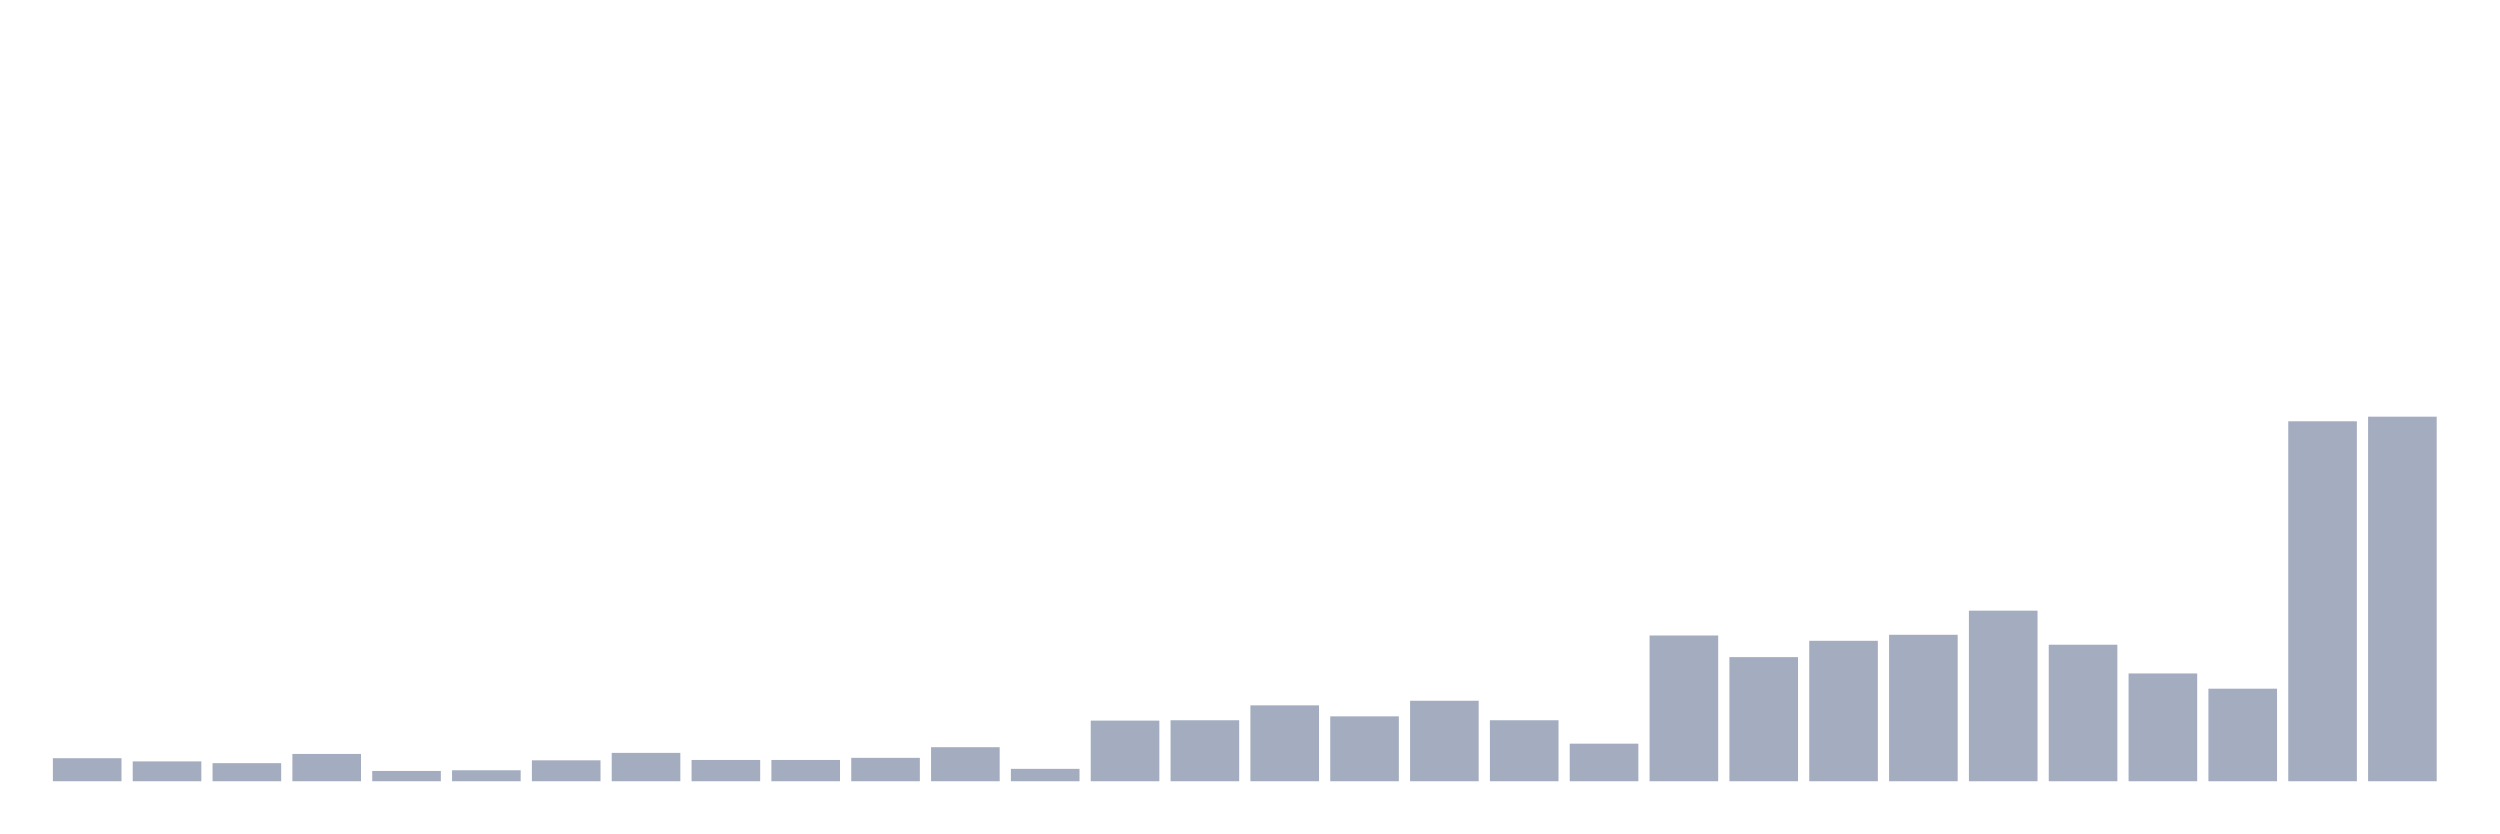
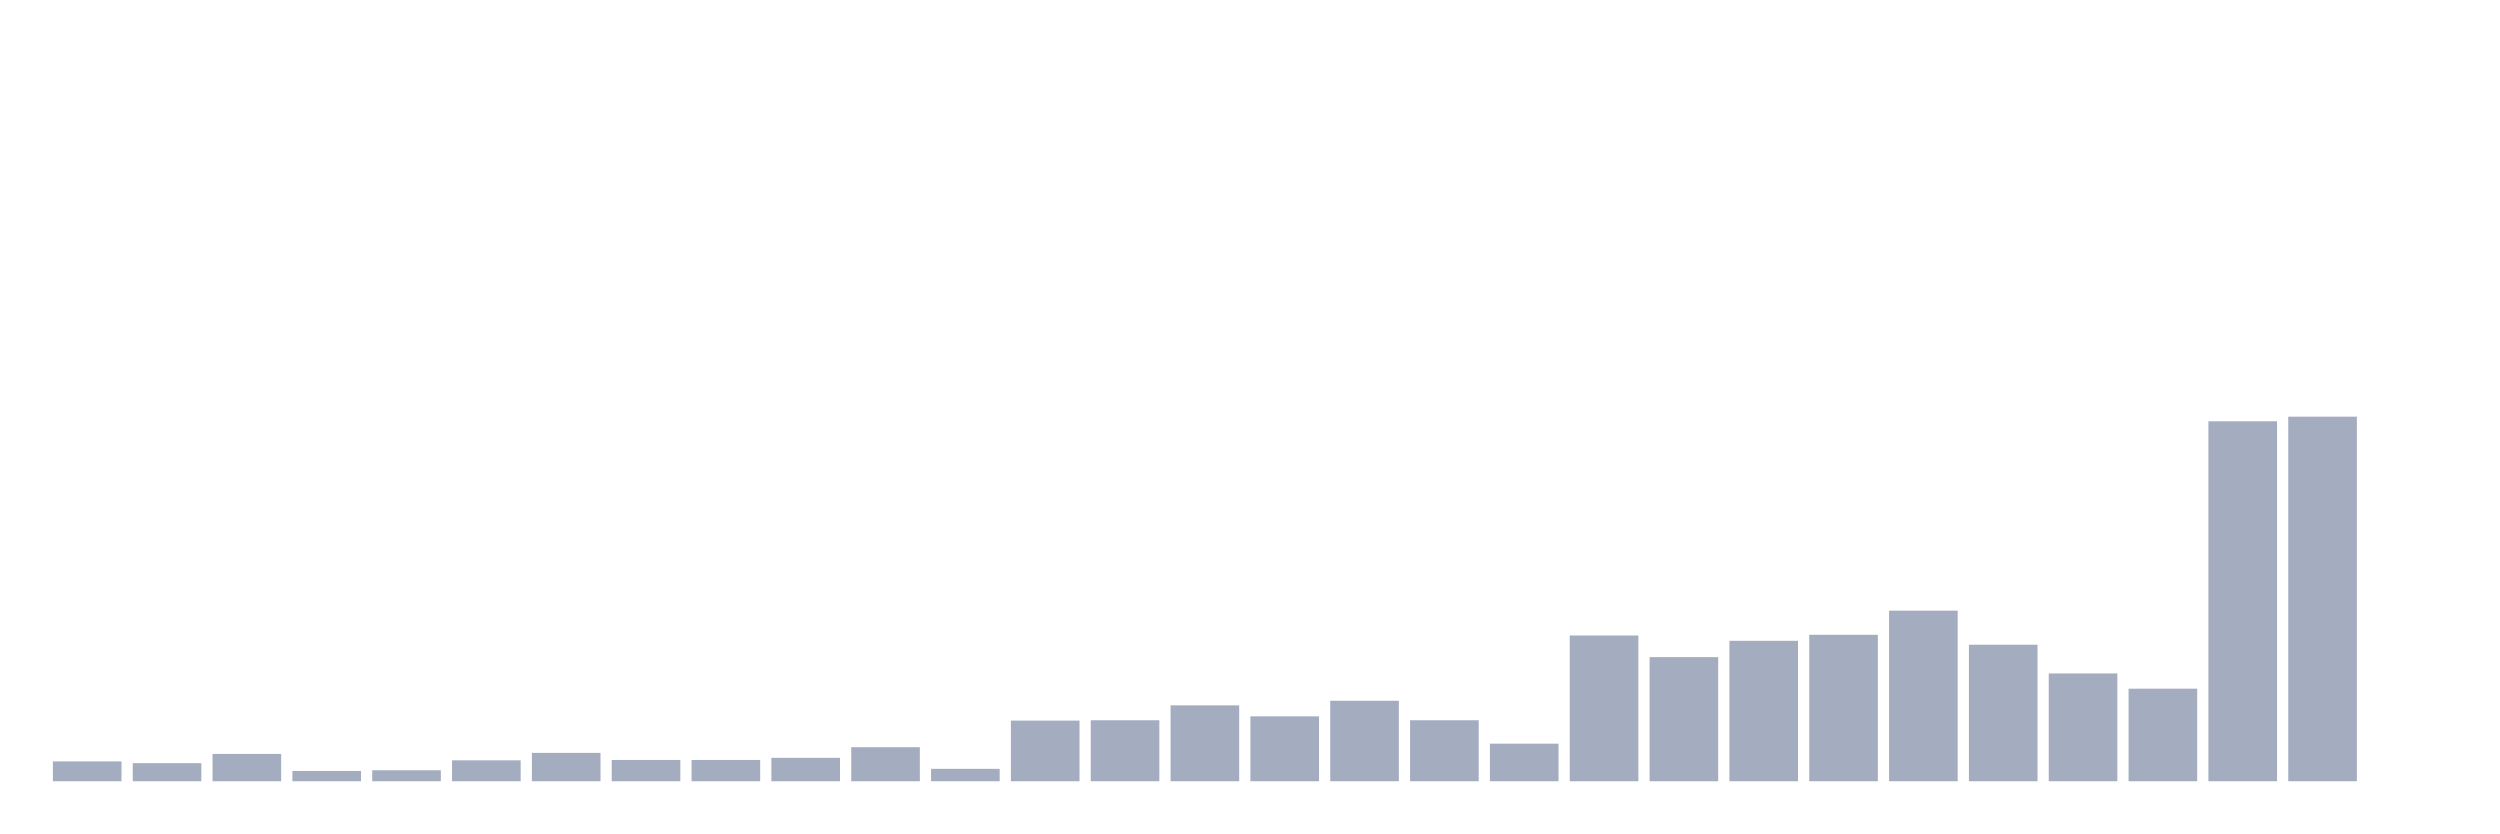
<svg xmlns="http://www.w3.org/2000/svg" viewBox="0 0 480 160">
  <g transform="translate(10,10)">
-     <rect class="bar" x="0.153" width="13.175" y="135.574" height="4.426" fill="rgb(164,173,192)" />
-     <rect class="bar" x="15.482" width="13.175" y="136.187" height="3.813" fill="rgb(164,173,192)" />
-     <rect class="bar" x="30.81" width="13.175" y="136.527" height="3.473" fill="rgb(164,173,192)" />
-     <rect class="bar" x="46.138" width="13.175" y="134.757" height="5.243" fill="rgb(164,173,192)" />
-     <rect class="bar" x="61.466" width="13.175" y="138.025" height="1.975" fill="rgb(164,173,192)" />
-     <rect class="bar" x="76.794" width="13.175" y="137.889" height="2.111" fill="rgb(164,173,192)" />
-     <rect class="bar" x="92.123" width="13.175" y="135.982" height="4.018" fill="rgb(164,173,192)" />
-     <rect class="bar" x="107.451" width="13.175" y="134.553" height="5.447" fill="rgb(164,173,192)" />
+     <rect class="bar" x="0.153" width="13.175" y="136.187" height="3.813" fill="rgb(164,173,192)" />
+     <rect class="bar" x="15.482" width="13.175" y="136.527" height="3.473" fill="rgb(164,173,192)" />
+     <rect class="bar" x="30.81" width="13.175" y="134.757" height="5.243" fill="rgb(164,173,192)" />
+     <rect class="bar" x="46.138" width="13.175" y="138.025" height="1.975" fill="rgb(164,173,192)" />
+     <rect class="bar" x="61.466" width="13.175" y="137.889" height="2.111" fill="rgb(164,173,192)" />
+     <rect class="bar" x="76.794" width="13.175" y="135.982" height="4.018" fill="rgb(164,173,192)" />
+     <rect class="bar" x="92.123" width="13.175" y="134.553" height="5.447" fill="rgb(164,173,192)" />
+     <rect class="bar" x="107.451" width="13.175" y="135.914" height="4.086" fill="rgb(164,173,192)" />
    <rect class="bar" x="122.779" width="13.175" y="135.914" height="4.086" fill="rgb(164,173,192)" />
-     <rect class="bar" x="138.107" width="13.175" y="135.914" height="4.086" fill="rgb(164,173,192)" />
-     <rect class="bar" x="153.436" width="13.175" y="135.506" height="4.494" fill="rgb(164,173,192)" />
-     <rect class="bar" x="168.764" width="13.175" y="133.463" height="6.537" fill="rgb(164,173,192)" />
-     <rect class="bar" x="184.092" width="13.175" y="137.617" height="2.383" fill="rgb(164,173,192)" />
-     <rect class="bar" x="199.42" width="13.175" y="128.356" height="11.644" fill="rgb(164,173,192)" />
-     <rect class="bar" x="214.748" width="13.175" y="128.288" height="11.712" fill="rgb(164,173,192)" />
-     <rect class="bar" x="230.077" width="13.175" y="125.428" height="14.572" fill="rgb(164,173,192)" />
-     <rect class="bar" x="245.405" width="13.175" y="127.539" height="12.461" fill="rgb(164,173,192)" />
-     <rect class="bar" x="260.733" width="13.175" y="124.543" height="15.457" fill="rgb(164,173,192)" />
-     <rect class="bar" x="276.061" width="13.175" y="128.288" height="11.712" fill="rgb(164,173,192)" />
-     <rect class="bar" x="291.39" width="13.175" y="132.782" height="7.218" fill="rgb(164,173,192)" />
-     <rect class="bar" x="306.718" width="13.175" y="112.014" height="27.986" fill="rgb(164,173,192)" />
-     <rect class="bar" x="322.046" width="13.175" y="116.167" height="23.833" fill="rgb(164,173,192)" />
-     <rect class="bar" x="337.374" width="13.175" y="113.035" height="26.965" fill="rgb(164,173,192)" />
-     <rect class="bar" x="352.702" width="13.175" y="111.877" height="28.123" fill="rgb(164,173,192)" />
-     <rect class="bar" x="368.031" width="13.175" y="107.247" height="32.753" fill="rgb(164,173,192)" />
-     <rect class="bar" x="383.359" width="13.175" y="113.784" height="26.216" fill="rgb(164,173,192)" />
-     <rect class="bar" x="398.687" width="13.175" y="119.3" height="20.7" fill="rgb(164,173,192)" />
-     <rect class="bar" x="414.015" width="13.175" y="122.228" height="17.772" fill="rgb(164,173,192)" />
-     <rect class="bar" x="429.344" width="13.175" y="70.885" height="69.115" fill="rgb(164,173,192)" />
-     <rect class="bar" x="444.672" width="13.175" y="70" height="70" fill="rgb(164,173,192)" />
+     <rect class="bar" x="138.107" width="13.175" y="135.506" height="4.494" fill="rgb(164,173,192)" />
+     <rect class="bar" x="153.436" width="13.175" y="133.463" height="6.537" fill="rgb(164,173,192)" />
+     <rect class="bar" x="168.764" width="13.175" y="137.617" height="2.383" fill="rgb(164,173,192)" />
+     <rect class="bar" x="184.092" width="13.175" y="128.356" height="11.644" fill="rgb(164,173,192)" />
+     <rect class="bar" x="199.42" width="13.175" y="128.288" height="11.712" fill="rgb(164,173,192)" />
+     <rect class="bar" x="214.748" width="13.175" y="125.428" height="14.572" fill="rgb(164,173,192)" />
+     <rect class="bar" x="230.077" width="13.175" y="127.539" height="12.461" fill="rgb(164,173,192)" />
+     <rect class="bar" x="245.405" width="13.175" y="124.543" height="15.457" fill="rgb(164,173,192)" />
+     <rect class="bar" x="260.733" width="13.175" y="128.288" height="11.712" fill="rgb(164,173,192)" />
+     <rect class="bar" x="276.061" width="13.175" y="132.782" height="7.218" fill="rgb(164,173,192)" />
+     <rect class="bar" x="291.39" width="13.175" y="112.014" height="27.986" fill="rgb(164,173,192)" />
+     <rect class="bar" x="306.718" width="13.175" y="116.167" height="23.833" fill="rgb(164,173,192)" />
+     <rect class="bar" x="322.046" width="13.175" y="113.035" height="26.965" fill="rgb(164,173,192)" />
+     <rect class="bar" x="337.374" width="13.175" y="111.877" height="28.123" fill="rgb(164,173,192)" />
+     <rect class="bar" x="352.702" width="13.175" y="107.247" height="32.753" fill="rgb(164,173,192)" />
+     <rect class="bar" x="368.031" width="13.175" y="113.784" height="26.216" fill="rgb(164,173,192)" />
+     <rect class="bar" x="383.359" width="13.175" y="119.3" height="20.7" fill="rgb(164,173,192)" />
+     <rect class="bar" x="398.687" width="13.175" y="122.228" height="17.772" fill="rgb(164,173,192)" />
+     <rect class="bar" x="414.015" width="13.175" y="70.885" height="69.115" fill="rgb(164,173,192)" />
+     <rect class="bar" x="429.344" width="13.175" y="70" height="70" fill="rgb(164,173,192)" />
+     <rect class="bar" x="444.672" width="13.175" y="140" height="0" fill="rgb(164,173,192)" />
  </g>
</svg>
